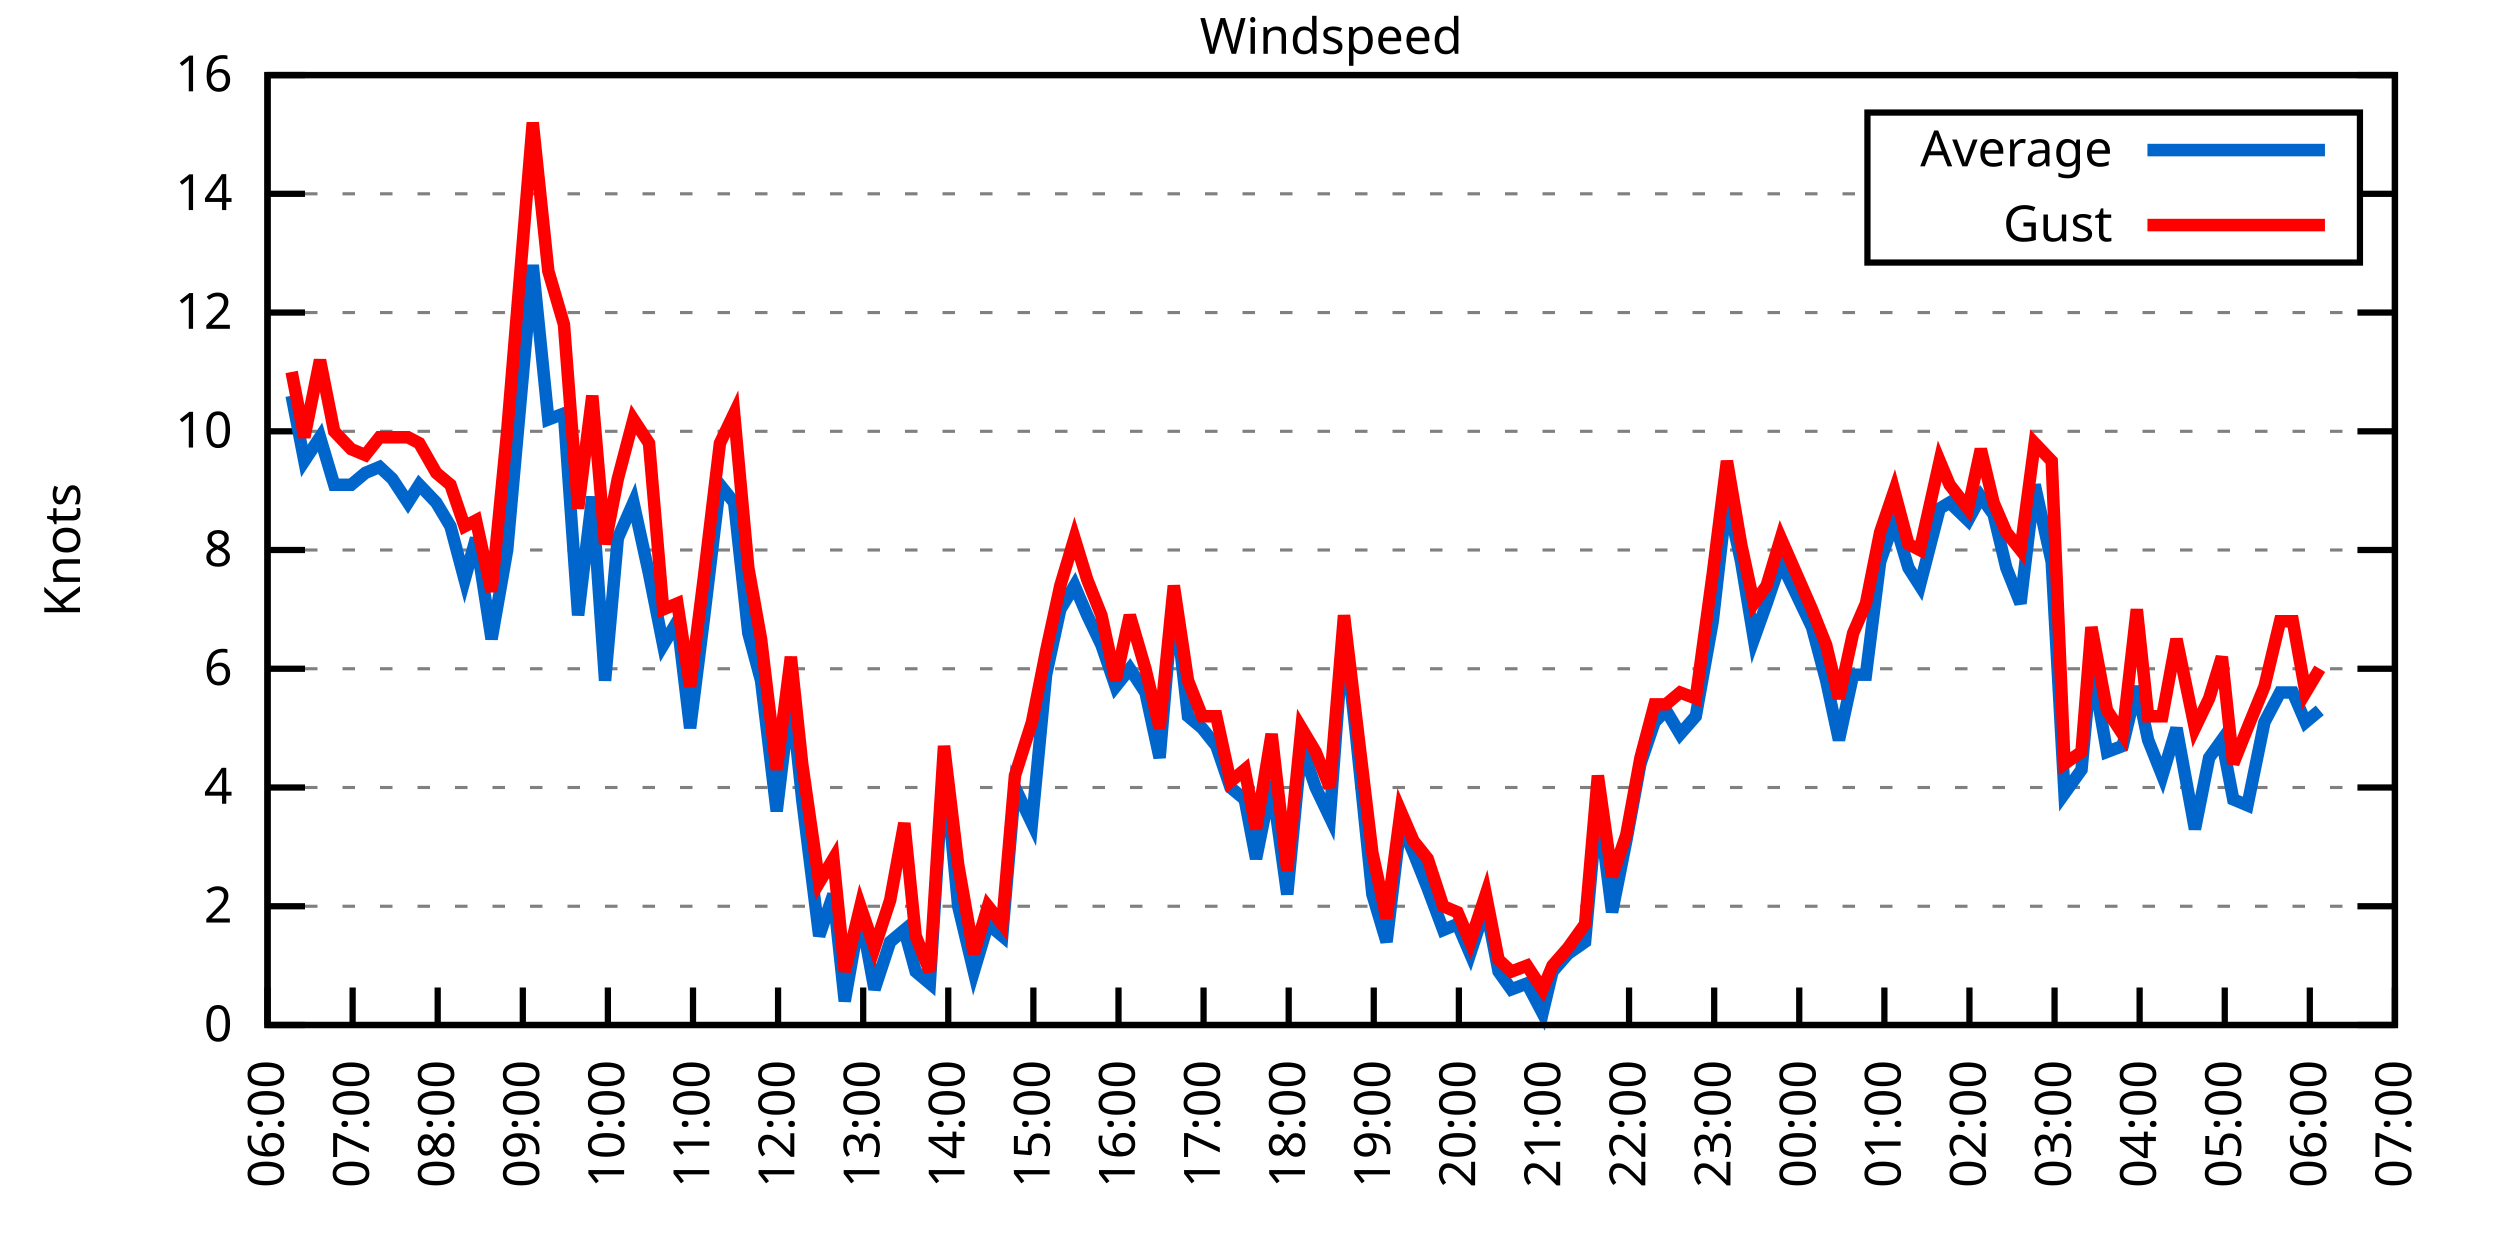
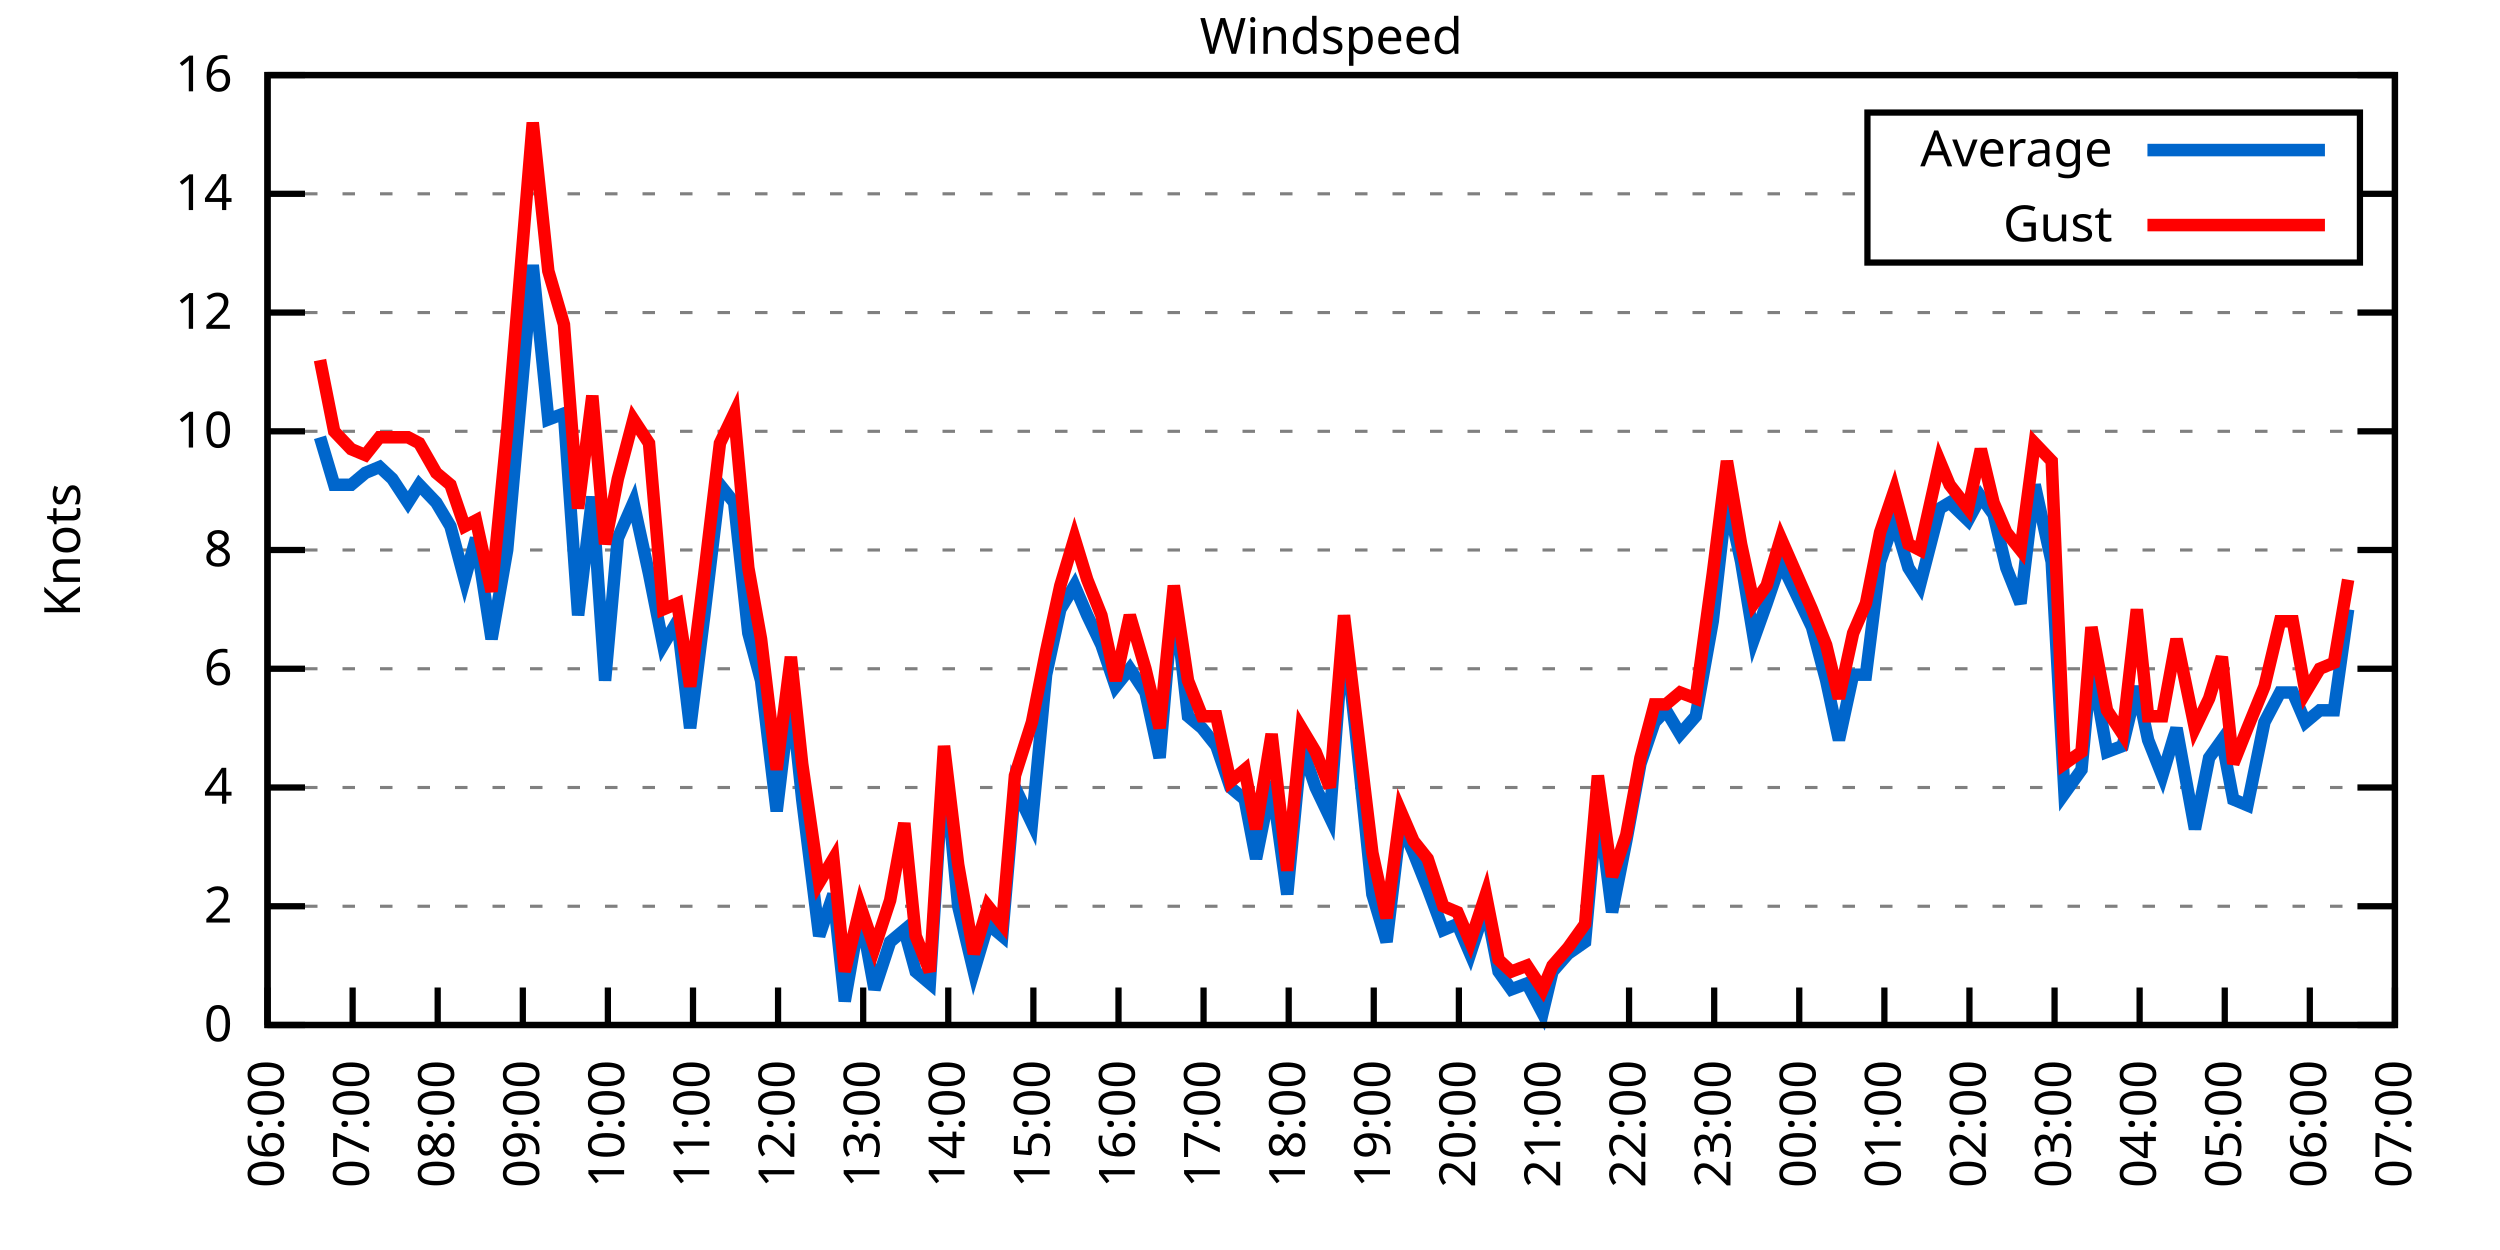
<svg xmlns="http://www.w3.org/2000/svg" xmlns:xlink="http://www.w3.org/1999/xlink" width="400" height="200" viewBox="0 0 400 200">
  <g id="gnuplot_canvas">
    <rect x="0" y="0" width="400" height="200" fill="none" />
    <defs>
      <circle id="gpDot" r="0.5" stroke-width="0.5" stroke="currentColor" />
      <path id="gpPt0" stroke-width="0.333" stroke="currentColor" d="M-1,0 h2 M0,-1 v2" />
      <path id="gpPt1" stroke-width="0.333" stroke="currentColor" d="M-1,-1 L1,1 M1,-1 L-1,1" />
      <path id="gpPt2" stroke-width="0.333" stroke="currentColor" d="M-1,0 L1,0 M0,-1 L0,1 M-1,-1 L1,1 M-1,1 L1,-1" />
      <rect id="gpPt3" stroke-width="0.333" stroke="currentColor" x="-1" y="-1" width="2" height="2" />
      <rect id="gpPt4" stroke-width="0.333" stroke="currentColor" fill="currentColor" x="-1" y="-1" width="2" height="2" />
      <circle id="gpPt5" stroke-width="0.333" stroke="currentColor" cx="0" cy="0" r="1" />
      <use xlink:href="#gpPt5" id="gpPt6" fill="currentColor" stroke="none" />
      <path id="gpPt7" stroke-width="0.333" stroke="currentColor" d="M0,-1.33 L-1.33,0.67 L1.33,0.67 z" />
      <use xlink:href="#gpPt7" id="gpPt8" fill="currentColor" stroke="none" />
      <use xlink:href="#gpPt7" id="gpPt9" stroke="currentColor" transform="rotate(180)" />
      <use xlink:href="#gpPt9" id="gpPt10" fill="currentColor" stroke="none" />
      <use xlink:href="#gpPt3" id="gpPt11" stroke="currentColor" transform="rotate(45)" />
      <use xlink:href="#gpPt11" id="gpPt12" fill="currentColor" stroke="none" />
      <path id="gpPt13" stroke-width="0.333" stroke="currentColor" d="M0,1.330 L1.265,0.411 L0.782,-1.067 L-0.782,-1.076 L-1.265,0.411 z" />
      <use xlink:href="#gpPt13" id="gpPt14" fill="currentColor" stroke="none" />
      <filter id="textbox" filterUnits="objectBoundingBox" x="0" y="0" height="1" width="1">
        <feFlood flood-color="white" flood-opacity="1" result="bgnd" />
        <feComposite in="SourceGraphic" in2="bgnd" operator="atop" />
      </filter>
      <filter id="greybox" filterUnits="objectBoundingBox" x="0" y="0" height="1" width="1">
        <feFlood flood-color="lightgrey" flood-opacity="1" result="grey" />
        <feComposite in="SourceGraphic" in2="grey" operator="atop" />
      </filter>
    </defs>
    <g fill="none" color="white" stroke="currentColor" stroke-width="1.00" stroke-linecap="butt" stroke-linejoin="miter">
</g>
    <g fill="none" color="black" stroke="currentColor" stroke-width="1.00" stroke-linecap="butt" stroke-linejoin="miter">
      <g stroke="none" shape-rendering="crispEdges">
        <polygon fill="rgb(255, 255, 255)" points="42.80,164.00 383.18,164.00 383.18,12.02 42.80,12.02 " />
      </g>
    </g>
    <g fill="none" color="black" stroke="currentColor" stroke-width="1.00" stroke-linecap="butt" stroke-linejoin="miter">
</g>
    <g fill="none" color="black" stroke="black" stroke-width="0.50" stroke-linecap="butt" stroke-linejoin="miter">
</g>
    <g fill="none" color="gray" stroke="currentColor" stroke-width="0.50" stroke-linecap="butt" stroke-linejoin="miter">
      <path stroke="gray" stroke-dasharray="2,4" class="gridline" d="M42.80,164.00 L383.19,164.00  " />
    </g>
    <g fill="none" color="gray" stroke="gray" stroke-width="1.00" stroke-linecap="butt" stroke-linejoin="miter">
</g>
    <g fill="none" color="black" stroke="currentColor" stroke-width="1.00" stroke-linecap="butt" stroke-linejoin="miter">
      <path stroke="black" d="M42.80,164.00 L48.80,164.00 M383.19,164.00 L377.19,164.00  " />
      <g transform="translate(37.20,166.60)" stroke="none" fill="black" font-family="Sans" font-size="8.00" text-anchor="end">
        <text>
          <tspan font-family="Sans"> 0</tspan>
        </text>
      </g>
    </g>
    <g fill="none" color="black" stroke="currentColor" stroke-width="1.00" stroke-linecap="butt" stroke-linejoin="miter">
</g>
    <g fill="none" color="black" stroke="black" stroke-width="0.50" stroke-linecap="butt" stroke-linejoin="miter">
</g>
    <g fill="none" color="gray" stroke="currentColor" stroke-width="0.50" stroke-linecap="butt" stroke-linejoin="miter">
      <path stroke="gray" stroke-dasharray="2,4" class="gridline" d="M42.80,145.00 L383.19,145.00  " />
    </g>
    <g fill="none" color="gray" stroke="gray" stroke-width="1.00" stroke-linecap="butt" stroke-linejoin="miter">
</g>
    <g fill="none" color="black" stroke="currentColor" stroke-width="1.00" stroke-linecap="butt" stroke-linejoin="miter">
      <path stroke="black" d="M42.80,145.00 L48.80,145.00 M383.19,145.00 L377.19,145.00  " />
      <g transform="translate(37.20,147.60)" stroke="none" fill="black" font-family="Sans" font-size="8.00" text-anchor="end">
        <text>
          <tspan font-family="Sans"> 2</tspan>
        </text>
      </g>
    </g>
    <g fill="none" color="black" stroke="currentColor" stroke-width="1.00" stroke-linecap="butt" stroke-linejoin="miter">
</g>
    <g fill="none" color="black" stroke="black" stroke-width="0.50" stroke-linecap="butt" stroke-linejoin="miter">
</g>
    <g fill="none" color="gray" stroke="currentColor" stroke-width="0.50" stroke-linecap="butt" stroke-linejoin="miter">
      <path stroke="gray" stroke-dasharray="2,4" class="gridline" d="M42.80,126.00 L383.19,126.00  " />
    </g>
    <g fill="none" color="gray" stroke="gray" stroke-width="1.00" stroke-linecap="butt" stroke-linejoin="miter">
</g>
    <g fill="none" color="black" stroke="currentColor" stroke-width="1.00" stroke-linecap="butt" stroke-linejoin="miter">
      <path stroke="black" d="M42.80,126.00 L48.80,126.00 M383.19,126.00 L377.19,126.00  " />
      <g transform="translate(37.20,128.60)" stroke="none" fill="black" font-family="Sans" font-size="8.00" text-anchor="end">
        <text>
          <tspan font-family="Sans"> 4</tspan>
        </text>
      </g>
    </g>
    <g fill="none" color="black" stroke="currentColor" stroke-width="1.00" stroke-linecap="butt" stroke-linejoin="miter">
</g>
    <g fill="none" color="black" stroke="black" stroke-width="0.50" stroke-linecap="butt" stroke-linejoin="miter">
</g>
    <g fill="none" color="gray" stroke="currentColor" stroke-width="0.50" stroke-linecap="butt" stroke-linejoin="miter">
      <path stroke="gray" stroke-dasharray="2,4" class="gridline" d="M42.80,107.00 L383.19,107.00  " />
    </g>
    <g fill="none" color="gray" stroke="gray" stroke-width="1.00" stroke-linecap="butt" stroke-linejoin="miter">
</g>
    <g fill="none" color="black" stroke="currentColor" stroke-width="1.00" stroke-linecap="butt" stroke-linejoin="miter">
      <path stroke="black" d="M42.80,107.00 L48.80,107.00 M383.19,107.00 L377.19,107.00  " />
      <g transform="translate(37.20,109.60)" stroke="none" fill="black" font-family="Sans" font-size="8.00" text-anchor="end">
        <text>
          <tspan font-family="Sans"> 6</tspan>
        </text>
      </g>
    </g>
    <g fill="none" color="black" stroke="currentColor" stroke-width="1.00" stroke-linecap="butt" stroke-linejoin="miter">
</g>
    <g fill="none" color="black" stroke="black" stroke-width="0.50" stroke-linecap="butt" stroke-linejoin="miter">
</g>
    <g fill="none" color="gray" stroke="currentColor" stroke-width="0.50" stroke-linecap="butt" stroke-linejoin="miter">
      <path stroke="gray" stroke-dasharray="2,4" class="gridline" d="M42.80,88.00 L383.19,88.00  " />
    </g>
    <g fill="none" color="gray" stroke="gray" stroke-width="1.00" stroke-linecap="butt" stroke-linejoin="miter">
</g>
    <g fill="none" color="black" stroke="currentColor" stroke-width="1.00" stroke-linecap="butt" stroke-linejoin="miter">
      <path stroke="black" d="M42.80,88.00 L48.80,88.00 M383.19,88.00 L377.19,88.00  " />
      <g transform="translate(37.20,90.60)" stroke="none" fill="black" font-family="Sans" font-size="8.00" text-anchor="end">
        <text>
          <tspan font-family="Sans"> 8</tspan>
        </text>
      </g>
    </g>
    <g fill="none" color="black" stroke="currentColor" stroke-width="1.00" stroke-linecap="butt" stroke-linejoin="miter">
</g>
    <g fill="none" color="black" stroke="black" stroke-width="0.50" stroke-linecap="butt" stroke-linejoin="miter">
</g>
    <g fill="none" color="gray" stroke="currentColor" stroke-width="0.50" stroke-linecap="butt" stroke-linejoin="miter">
      <path stroke="gray" stroke-dasharray="2,4" class="gridline" d="M42.80,69.01 L383.19,69.01  " />
    </g>
    <g fill="none" color="gray" stroke="gray" stroke-width="1.00" stroke-linecap="butt" stroke-linejoin="miter">
</g>
    <g fill="none" color="black" stroke="currentColor" stroke-width="1.00" stroke-linecap="butt" stroke-linejoin="miter">
      <path stroke="black" d="M42.80,69.01 L48.80,69.01 M383.19,69.01 L377.19,69.01  " />
      <g transform="translate(37.20,71.61)" stroke="none" fill="black" font-family="Sans" font-size="8.00" text-anchor="end">
        <text>
          <tspan font-family="Sans"> 10</tspan>
        </text>
      </g>
    </g>
    <g fill="none" color="black" stroke="currentColor" stroke-width="1.00" stroke-linecap="butt" stroke-linejoin="miter">
</g>
    <g fill="none" color="black" stroke="black" stroke-width="0.50" stroke-linecap="butt" stroke-linejoin="miter">
</g>
    <g fill="none" color="gray" stroke="currentColor" stroke-width="0.50" stroke-linecap="butt" stroke-linejoin="miter">
      <path stroke="gray" stroke-dasharray="2,4" class="gridline" d="M42.80,50.01 L383.19,50.01  " />
    </g>
    <g fill="none" color="gray" stroke="gray" stroke-width="1.00" stroke-linecap="butt" stroke-linejoin="miter">
</g>
    <g fill="none" color="black" stroke="currentColor" stroke-width="1.00" stroke-linecap="butt" stroke-linejoin="miter">
      <path stroke="black" d="M42.80,50.01 L48.80,50.01 M383.19,50.01 L377.19,50.01  " />
      <g transform="translate(37.20,52.61)" stroke="none" fill="black" font-family="Sans" font-size="8.00" text-anchor="end">
        <text>
          <tspan font-family="Sans"> 12</tspan>
        </text>
      </g>
    </g>
    <g fill="none" color="black" stroke="currentColor" stroke-width="1.00" stroke-linecap="butt" stroke-linejoin="miter">
</g>
    <g fill="none" color="black" stroke="black" stroke-width="0.50" stroke-linecap="butt" stroke-linejoin="miter">
</g>
    <g fill="none" color="gray" stroke="currentColor" stroke-width="0.50" stroke-linecap="butt" stroke-linejoin="miter">
      <path stroke="gray" stroke-dasharray="2,4" class="gridline" d="M42.80,31.01 L298.79,31.01 M377.59,31.01 L383.19,31.01  " />
    </g>
    <g fill="none" color="gray" stroke="gray" stroke-width="1.00" stroke-linecap="butt" stroke-linejoin="miter">
</g>
    <g fill="none" color="black" stroke="currentColor" stroke-width="1.00" stroke-linecap="butt" stroke-linejoin="miter">
      <path stroke="black" d="M42.80,31.01 L48.80,31.01 M383.19,31.01 L377.19,31.01  " />
      <g transform="translate(37.20,33.61)" stroke="none" fill="black" font-family="Sans" font-size="8.00" text-anchor="end">
        <text>
          <tspan font-family="Sans"> 14</tspan>
        </text>
      </g>
    </g>
    <g fill="none" color="black" stroke="currentColor" stroke-width="1.00" stroke-linecap="butt" stroke-linejoin="miter">
</g>
    <g fill="none" color="black" stroke="black" stroke-width="0.50" stroke-linecap="butt" stroke-linejoin="miter">
</g>
    <g fill="none" color="gray" stroke="currentColor" stroke-width="0.50" stroke-linecap="butt" stroke-linejoin="miter">
      <path stroke="gray" stroke-dasharray="2,4" class="gridline" d="M42.80,12.01 L383.19,12.01  " />
    </g>
    <g fill="none" color="gray" stroke="gray" stroke-width="1.00" stroke-linecap="butt" stroke-linejoin="miter">
</g>
    <g fill="none" color="black" stroke="currentColor" stroke-width="1.00" stroke-linecap="butt" stroke-linejoin="miter">
      <path stroke="black" d="M42.80,12.01 L48.80,12.01 M383.19,12.01 L377.19,12.01  " />
      <g transform="translate(37.20,14.61)" stroke="none" fill="black" font-family="Sans" font-size="8.00" text-anchor="end">
        <text>
          <tspan font-family="Sans"> 16</tspan>
        </text>
      </g>
    </g>
    <g fill="none" color="black" stroke="currentColor" stroke-width="1.00" stroke-linecap="butt" stroke-linejoin="miter">
      <path stroke="black" d="M42.80,164.00 L42.80,158.00  " />
      <g transform="translate(45.40,169.60) rotate(270.00)" stroke="none" fill="black" font-family="Sans" font-size="8.00" text-anchor="end">
        <text>
          <tspan font-family="Sans">06:00</tspan>
        </text>
      </g>
    </g>
    <g fill="none" color="black" stroke="currentColor" stroke-width="1.00" stroke-linecap="butt" stroke-linejoin="miter">
      <path stroke="black" d="M56.42,164.00 L56.42,158.00  " />
      <g transform="translate(59.02,169.60) rotate(270.00)" stroke="none" fill="black" font-family="Sans" font-size="8.00" text-anchor="end">
        <text>
          <tspan font-family="Sans">07:00</tspan>
        </text>
      </g>
    </g>
    <g fill="none" color="black" stroke="currentColor" stroke-width="1.00" stroke-linecap="butt" stroke-linejoin="miter">
      <path stroke="black" d="M70.03,164.00 L70.03,158.00  " />
      <g transform="translate(72.63,169.60) rotate(270.00)" stroke="none" fill="black" font-family="Sans" font-size="8.00" text-anchor="end">
        <text>
          <tspan font-family="Sans">08:00</tspan>
        </text>
      </g>
    </g>
    <g fill="none" color="black" stroke="currentColor" stroke-width="1.00" stroke-linecap="butt" stroke-linejoin="miter">
      <path stroke="black" d="M83.65,164.00 L83.65,158.00  " />
      <g transform="translate(86.25,169.60) rotate(270.00)" stroke="none" fill="black" font-family="Sans" font-size="8.00" text-anchor="end">
        <text>
          <tspan font-family="Sans">09:00</tspan>
        </text>
      </g>
    </g>
    <g fill="none" color="black" stroke="currentColor" stroke-width="1.00" stroke-linecap="butt" stroke-linejoin="miter">
      <path stroke="black" d="M97.26,164.00 L97.26,158.00  " />
      <g transform="translate(99.86,169.60) rotate(270.00)" stroke="none" fill="black" font-family="Sans" font-size="8.00" text-anchor="end">
        <text>
          <tspan font-family="Sans">10:00</tspan>
        </text>
      </g>
    </g>
    <g fill="none" color="black" stroke="currentColor" stroke-width="1.00" stroke-linecap="butt" stroke-linejoin="miter">
      <path stroke="black" d="M110.88,164.00 L110.88,158.00  " />
      <g transform="translate(113.48,169.60) rotate(270.00)" stroke="none" fill="black" font-family="Sans" font-size="8.00" text-anchor="end">
        <text>
          <tspan font-family="Sans">11:00</tspan>
        </text>
      </g>
    </g>
    <g fill="none" color="black" stroke="currentColor" stroke-width="1.00" stroke-linecap="butt" stroke-linejoin="miter">
      <path stroke="black" d="M124.49,164.00 L124.49,158.00  " />
      <g transform="translate(127.09,169.60) rotate(270.00)" stroke="none" fill="black" font-family="Sans" font-size="8.00" text-anchor="end">
        <text>
          <tspan font-family="Sans">12:00</tspan>
        </text>
      </g>
    </g>
    <g fill="none" color="black" stroke="currentColor" stroke-width="1.00" stroke-linecap="butt" stroke-linejoin="miter">
      <path stroke="black" d="M138.11,164.00 L138.11,158.00  " />
      <g transform="translate(140.71,169.60) rotate(270.00)" stroke="none" fill="black" font-family="Sans" font-size="8.00" text-anchor="end">
        <text>
          <tspan font-family="Sans">13:00</tspan>
        </text>
      </g>
    </g>
    <g fill="none" color="black" stroke="currentColor" stroke-width="1.00" stroke-linecap="butt" stroke-linejoin="miter">
      <path stroke="black" d="M151.72,164.00 L151.72,158.00  " />
      <g transform="translate(154.32,169.60) rotate(270.00)" stroke="none" fill="black" font-family="Sans" font-size="8.00" text-anchor="end">
        <text>
          <tspan font-family="Sans">14:00</tspan>
        </text>
      </g>
    </g>
    <g fill="none" color="black" stroke="currentColor" stroke-width="1.00" stroke-linecap="butt" stroke-linejoin="miter">
      <path stroke="black" d="M165.34,164.00 L165.34,158.00  " />
      <g transform="translate(167.94,169.60) rotate(270.00)" stroke="none" fill="black" font-family="Sans" font-size="8.00" text-anchor="end">
        <text>
          <tspan font-family="Sans">15:00</tspan>
        </text>
      </g>
    </g>
    <g fill="none" color="black" stroke="currentColor" stroke-width="1.00" stroke-linecap="butt" stroke-linejoin="miter">
      <path stroke="black" d="M178.96,164.00 L178.96,158.00  " />
      <g transform="translate(181.56,169.60) rotate(270.00)" stroke="none" fill="black" font-family="Sans" font-size="8.00" text-anchor="end">
        <text>
          <tspan font-family="Sans">16:00</tspan>
        </text>
      </g>
    </g>
    <g fill="none" color="black" stroke="currentColor" stroke-width="1.00" stroke-linecap="butt" stroke-linejoin="miter">
      <path stroke="black" d="M192.57,164.00 L192.57,158.00  " />
      <g transform="translate(195.17,169.60) rotate(270.00)" stroke="none" fill="black" font-family="Sans" font-size="8.00" text-anchor="end">
        <text>
          <tspan font-family="Sans">17:00</tspan>
        </text>
      </g>
    </g>
    <g fill="none" color="black" stroke="currentColor" stroke-width="1.00" stroke-linecap="butt" stroke-linejoin="miter">
      <path stroke="black" d="M206.19,164.00 L206.19,158.00  " />
      <g transform="translate(208.79,169.60) rotate(270.00)" stroke="none" fill="black" font-family="Sans" font-size="8.00" text-anchor="end">
        <text>
          <tspan font-family="Sans">18:00</tspan>
        </text>
      </g>
    </g>
    <g fill="none" color="black" stroke="currentColor" stroke-width="1.00" stroke-linecap="butt" stroke-linejoin="miter">
      <path stroke="black" d="M219.80,164.00 L219.80,158.00  " />
      <g transform="translate(222.40,169.60) rotate(270.00)" stroke="none" fill="black" font-family="Sans" font-size="8.00" text-anchor="end">
        <text>
          <tspan font-family="Sans">19:00</tspan>
        </text>
      </g>
    </g>
    <g fill="none" color="black" stroke="currentColor" stroke-width="1.00" stroke-linecap="butt" stroke-linejoin="miter">
      <path stroke="black" d="M233.42,164.00 L233.42,158.00  " />
      <g transform="translate(236.02,169.60) rotate(270.00)" stroke="none" fill="black" font-family="Sans" font-size="8.00" text-anchor="end">
        <text>
          <tspan font-family="Sans">20:00</tspan>
        </text>
      </g>
    </g>
    <g fill="none" color="black" stroke="currentColor" stroke-width="1.00" stroke-linecap="butt" stroke-linejoin="miter">
      <path stroke="black" d="M247.03,164.00 L247.03,158.00  " />
      <g transform="translate(249.63,169.60) rotate(270.00)" stroke="none" fill="black" font-family="Sans" font-size="8.00" text-anchor="end">
        <text>
          <tspan font-family="Sans">21:00</tspan>
        </text>
      </g>
    </g>
    <g fill="none" color="black" stroke="currentColor" stroke-width="1.00" stroke-linecap="butt" stroke-linejoin="miter">
      <path stroke="black" d="M260.65,164.00 L260.65,158.00  " />
      <g transform="translate(263.25,169.60) rotate(270.00)" stroke="none" fill="black" font-family="Sans" font-size="8.00" text-anchor="end">
        <text>
          <tspan font-family="Sans">22:00</tspan>
        </text>
      </g>
    </g>
    <g fill="none" color="black" stroke="currentColor" stroke-width="1.00" stroke-linecap="butt" stroke-linejoin="miter">
      <path stroke="black" d="M274.27,164.00 L274.27,158.00  " />
      <g transform="translate(276.87,169.60) rotate(270.00)" stroke="none" fill="black" font-family="Sans" font-size="8.00" text-anchor="end">
        <text>
          <tspan font-family="Sans">23:00</tspan>
        </text>
      </g>
    </g>
    <g fill="none" color="black" stroke="currentColor" stroke-width="1.00" stroke-linecap="butt" stroke-linejoin="miter">
      <path stroke="black" d="M287.88,164.00 L287.88,158.00  " />
      <g transform="translate(290.48,169.60) rotate(270.00)" stroke="none" fill="black" font-family="Sans" font-size="8.00" text-anchor="end">
        <text>
          <tspan font-family="Sans">00:00</tspan>
        </text>
      </g>
    </g>
    <g fill="none" color="black" stroke="currentColor" stroke-width="1.00" stroke-linecap="butt" stroke-linejoin="miter">
      <path stroke="black" d="M301.50,164.00 L301.50,158.00  " />
      <g transform="translate(304.10,169.60) rotate(270.00)" stroke="none" fill="black" font-family="Sans" font-size="8.00" text-anchor="end">
        <text>
          <tspan font-family="Sans">01:00</tspan>
        </text>
      </g>
    </g>
    <g fill="none" color="black" stroke="currentColor" stroke-width="1.00" stroke-linecap="butt" stroke-linejoin="miter">
      <path stroke="black" d="M315.11,164.00 L315.11,158.00  " />
      <g transform="translate(317.71,169.60) rotate(270.00)" stroke="none" fill="black" font-family="Sans" font-size="8.00" text-anchor="end">
        <text>
          <tspan font-family="Sans">02:00</tspan>
        </text>
      </g>
    </g>
    <g fill="none" color="black" stroke="currentColor" stroke-width="1.00" stroke-linecap="butt" stroke-linejoin="miter">
      <path stroke="black" d="M328.73,164.00 L328.73,158.00  " />
      <g transform="translate(331.33,169.60) rotate(270.00)" stroke="none" fill="black" font-family="Sans" font-size="8.00" text-anchor="end">
        <text>
          <tspan font-family="Sans">03:00</tspan>
        </text>
      </g>
    </g>
    <g fill="none" color="black" stroke="currentColor" stroke-width="1.00" stroke-linecap="butt" stroke-linejoin="miter">
      <path stroke="black" d="M342.34,164.00 L342.34,158.00  " />
      <g transform="translate(344.94,169.60) rotate(270.00)" stroke="none" fill="black" font-family="Sans" font-size="8.00" text-anchor="end">
        <text>
          <tspan font-family="Sans">04:00</tspan>
        </text>
      </g>
    </g>
    <g fill="none" color="black" stroke="currentColor" stroke-width="1.00" stroke-linecap="butt" stroke-linejoin="miter">
      <path stroke="black" d="M355.96,164.00 L355.96,158.00  " />
      <g transform="translate(358.56,169.60) rotate(270.00)" stroke="none" fill="black" font-family="Sans" font-size="8.00" text-anchor="end">
        <text>
          <tspan font-family="Sans">05:00</tspan>
        </text>
      </g>
    </g>
    <g fill="none" color="black" stroke="currentColor" stroke-width="1.00" stroke-linecap="butt" stroke-linejoin="miter">
      <path stroke="black" d="M369.57,164.00 L369.57,158.00  " />
      <g transform="translate(372.17,169.60) rotate(270.00)" stroke="none" fill="black" font-family="Sans" font-size="8.00" text-anchor="end">
        <text>
          <tspan font-family="Sans">06:00</tspan>
        </text>
      </g>
    </g>
    <g fill="none" color="black" stroke="currentColor" stroke-width="1.00" stroke-linecap="butt" stroke-linejoin="miter">
      <path stroke="black" d="M383.19,164.00 L383.19,158.00  " />
      <g transform="translate(385.79,169.60) rotate(270.00)" stroke="none" fill="black" font-family="Sans" font-size="8.00" text-anchor="end">
        <text>
          <tspan font-family="Sans">07:00</tspan>
        </text>
      </g>
    </g>
    <g fill="none" color="black" stroke="currentColor" stroke-width="1.00" stroke-linecap="butt" stroke-linejoin="miter">
</g>
    <g fill="none" color="black" stroke="currentColor" stroke-width="1.00" stroke-linecap="butt" stroke-linejoin="miter">
      <path stroke="black" d="M42.80,12.01 L42.80,164.00 L383.19,164.00 L383.19,12.01 L42.80,12.01 Z  " />
    </g>
    <g fill="none" color="black" stroke="currentColor" stroke-width="1.00" stroke-linecap="butt" stroke-linejoin="miter">
</g>
    <g fill="none" color="black" stroke="currentColor" stroke-width="1.00" stroke-linecap="butt" stroke-linejoin="miter">
      <path stroke="black" d="M298.79,42.01 L298.79,18.01 L377.59,18.01 L377.59,42.01 L298.79,42.01 Z  " />
    </g>
    <g id="Windspeed_plot_1">
      <g fill="none" color="white" stroke="black" stroke-width="2.00" stroke-linecap="butt" stroke-linejoin="miter">
</g>
      <g fill="none" color="black" stroke="currentColor" stroke-width="2.00" stroke-linecap="butt" stroke-linejoin="miter">
        <g transform="translate(337.99,26.61)" stroke="none" fill="black" font-family="Sans" font-size="8.00" text-anchor="end">
          <text>
            <tspan font-family="Sans">Average</tspan>
          </text>
        </g>
      </g>
      <g fill="none" color="black" stroke="currentColor" stroke-width="2.00" stroke-linecap="butt" stroke-linejoin="miter">
-         <path stroke="rgb(  0, 102, 204)" d="M343.59,24.01 L371.99,24.01 M46.66,63.31 L48.70,73.76 L51.20,69.96 L53.47,77.56 L56.19,77.56 L58.46,75.66   L60.73,74.71 L62.77,76.61 L65.27,80.41 L67.08,77.56 L69.80,80.41 L72.07,84.21 L74.34,92.75 L76.16,86.11   L78.65,102.25 L81.15,88.00 L85.24,42.41 L87.73,67.11 L90.23,66.16 L92.50,98.45 L94.77,79.46 L96.81,108.90   L98.85,86.11 L101.35,80.41 L103.84,91.80 L106.11,103.20 L108.38,99.40 L110.42,116.50 L112.69,98.45 L115.19,77.56   L117.46,80.41 L119.73,101.30 L121.77,108.90 L124.27,129.80 L126.54,110.80 L128.35,127.90 L131.07,149.75 L133.34,143.10   L135.16,160.20 L137.66,145.95 L139.92,158.30 L142.42,150.70 L144.69,148.80 L146.51,155.45 L148.77,157.35 L151.04,121.25   L153.31,145.00 L155.81,155.45 L158.08,147.85 L160.35,149.75 L162.39,126.00 L165.11,131.70 L167.38,107.95 L169.65,97.50   L171.92,93.70 L173.96,98.45 L176.23,103.20 L178.50,109.85 L180.77,107.00 L183.27,110.80 L185.54,121.25 L187.81,94.65   L190.08,114.60 L192.34,116.50 L194.61,119.35 L196.88,126.00 L199.15,127.90 L200.97,137.40 L203.46,125.05 L205.96,143.10   L208.23,119.35 L210.50,126.00 L212.77,130.75 L215.04,100.35 L216.85,116.50 L219.58,143.10 L221.85,150.70 L224.11,131.70   L226.16,136.45 L228.43,142.15 L230.92,148.80 L233.19,147.85 L235.23,152.60 L237.73,145.00 L239.77,155.45 L241.81,158.30   L244.31,157.35 L246.81,162.10 L248.40,155.45 L250.89,152.60 L253.61,150.70 L255.66,127.90 L257.93,145.95 L260.20,134.55   L262.47,122.20 L264.73,115.55 L266.55,113.65 L268.82,117.45 L271.32,114.60 L274.04,99.40 L276.31,79.46 L278.58,89.90   L280.62,102.25 L282.66,96.55 L284.93,89.90 L289.92,100.35 L292.19,108.90 L294.23,118.40 L296.50,107.95 L298.55,107.95   L300.82,89.90 L303.08,83.26 L305.35,90.85 L307.17,93.70 L310.35,81.36 L311.94,80.41 L314.89,83.26 L316.93,79.46   L318.97,82.31 L321.01,90.85 L323.28,96.55 L325.55,77.56 L328.27,89.90 L330.32,126.95 L333.04,123.15 L334.63,106.05   L337.12,120.30 L339.62,119.35 L341.89,109.85 L343.70,118.40 L345.97,124.10 L348.24,116.50 L351.19,132.65 L353.46,121.25   L355.50,118.40 L357.32,127.90 L359.59,128.85 L362.31,115.55 L364.81,110.80 L366.85,110.80 L368.89,115.55 L371.16,113.65    " />
+         <path stroke="rgb(  0, 102, 204)" d="M343.59,24.01 L371.99,24.01 M51.20,69.96 L53.47,77.56 L56.19,77.56 L58.46,75.66 L60.73,74.71 L62.77,76.61   L65.27,80.41 L67.08,77.56 L69.80,80.41 L72.07,84.21 L74.34,92.75 L76.16,86.11 L78.65,102.25 L81.15,88.00   L85.24,42.41 L87.73,67.11 L90.23,66.16 L92.50,98.45 L94.77,79.46 L96.81,108.90 L98.85,86.11 L101.35,80.41   L103.84,91.80 L106.11,103.20 L108.38,99.40 L110.42,116.50 L112.69,98.45 L115.19,77.56 L117.46,80.41 L119.73,101.30   L121.77,108.90 L124.27,129.80 L126.54,110.80 L128.35,127.90 L131.07,149.75 L133.34,143.10 L135.16,160.20 L137.66,145.95   L139.92,158.30 L142.42,150.70 L144.69,148.80 L146.51,155.45 L148.77,157.35 L151.04,121.25 L153.31,145.00 L155.81,155.45   L158.08,147.85 L160.35,149.75 L162.39,126.00 L165.11,131.70 L167.38,107.95 L169.65,97.50 L171.92,93.70 L173.96,98.45   L176.23,103.20 L178.50,109.85 L180.77,107.00 L183.27,110.80 L185.54,121.25 L187.81,94.65 L190.08,114.60 L192.34,116.50   L194.61,119.35 L196.88,126.00 L199.15,127.90 L200.97,137.40 L203.46,125.05 L205.96,143.10 L208.23,119.35 L210.50,126.00   L212.77,130.75 L215.04,100.35 L216.85,116.50 L219.58,143.10 L221.85,150.70 L224.11,131.70 L226.16,136.45 L228.43,142.15   L230.92,148.80 L233.19,147.85 L235.23,152.60 L237.73,145.00 L239.77,155.45 L241.81,158.30 L244.31,157.35 L246.81,162.10   L248.40,155.45 L250.89,152.60 L253.61,150.70 L255.66,127.90 L257.93,145.95 L260.20,134.55 L262.47,122.20 L264.73,115.55   L266.55,113.65 L268.82,117.45 L271.32,114.60 L274.04,99.40 L276.31,79.46 L278.58,89.90 L280.62,102.25 L282.66,96.55   L284.93,89.90 L289.92,100.35 L292.19,108.90 L294.23,118.40 L296.50,107.95 L298.55,107.95 L300.82,89.90 L303.08,83.26   L305.35,90.85 L307.17,93.70 L310.35,81.36 L311.94,80.41 L314.89,83.26 L316.93,79.46 L318.97,82.31 L321.01,90.85   L323.28,96.55 L325.55,77.56 L328.27,89.90 L330.32,126.95 L333.04,123.15 L334.63,106.05 L337.12,120.30 L339.62,119.35   L341.89,109.85 L343.70,118.40 L345.97,124.10 L348.24,116.50 L351.19,132.65 L353.46,121.25 L355.50,118.40 L357.32,127.90   L359.59,128.85 L362.31,115.55 L364.81,110.80 L366.85,110.80 L368.89,115.55 L371.16,113.65 L373.43,113.65 L375.70,97.50    " />
      </g>
    </g>
    <g id="Windspeed_plot_2">
      <g fill="none" color="black" stroke="currentColor" stroke-width="2.00" stroke-linecap="butt" stroke-linejoin="miter">
        <g transform="translate(337.99,38.61)" stroke="none" fill="black" font-family="Sans" font-size="8.00" text-anchor="end">
          <text>
            <tspan font-family="Sans">Gust</tspan>
          </text>
        </g>
      </g>
      <g fill="none" color="black" stroke="currentColor" stroke-width="2.00" stroke-linecap="butt" stroke-linejoin="miter">
-         <path stroke="rgb(255,   0,   0)" d="M343.59,36.01 L371.99,36.01 M46.66,59.51 L48.70,69.96 L51.20,57.61 L53.47,69.01 L56.19,71.86 L58.46,72.81   L60.73,69.96 L62.77,69.96 L65.27,69.96 L67.08,70.91 L69.80,75.66 L72.07,77.56 L74.34,84.21 L76.16,83.26   L78.65,94.65 L81.15,69.01 L85.24,19.61 L87.73,43.36 L90.23,51.91 L92.50,81.36 L94.77,63.31 L96.81,87.06   L98.85,76.61 L101.35,67.11 L103.84,70.91 L106.11,97.50 L108.38,96.55 L110.42,109.85 L112.69,91.80 L115.19,70.91   L117.46,66.16 L119.73,90.85 L121.77,102.25 L124.27,123.15 L126.54,105.10 L128.35,122.20 L131.07,141.20 L133.34,137.40   L135.16,155.45 L137.66,145.00 L139.92,151.65 L142.42,144.05 L144.69,131.70 L146.51,149.75 L148.77,155.45 L151.04,119.35   L153.31,138.35 L155.81,152.60 L158.08,145.00 L160.35,147.85 L162.39,124.10 L165.11,115.55 L167.38,104.15 L169.65,93.70   L171.92,86.11 L173.96,92.75 L176.23,98.45 L178.50,108.90 L180.77,98.45 L183.27,107.00 L185.54,116.50 L187.81,93.70   L190.08,108.90 L192.34,114.60 L194.61,114.60 L196.88,125.05 L199.15,123.15 L200.97,132.65 L203.46,117.45 L205.96,139.30   L208.23,116.50 L210.50,120.30 L212.77,126.00 L215.04,98.45 L216.85,113.65 L219.58,136.45 L221.85,146.90 L224.11,129.80   L226.16,134.55 L228.43,137.40 L230.92,145.00 L233.19,145.95 L235.23,150.70 L237.73,143.10 L239.77,153.55 L241.81,155.45   L244.31,154.50 L246.81,158.30 L248.40,154.50 L250.89,151.65 L253.61,147.85 L255.66,124.10 L257.93,140.25 L260.20,133.60   L262.47,121.25 L264.73,112.70 L266.55,112.70 L268.82,110.80 L271.32,111.75 L274.04,91.80 L276.31,73.76 L278.58,87.06   L280.62,96.55 L282.66,93.70 L284.93,86.11 L289.92,97.50 L292.19,103.20 L294.23,111.75 L296.50,101.30 L298.55,96.55   L300.82,85.16 L303.08,78.51 L305.35,87.06 L307.17,88.00 L310.35,73.76 L311.94,77.56 L314.89,81.36 L316.93,71.86   L318.97,80.41 L321.01,85.16 L323.28,88.00 L325.55,70.91 L328.27,73.76 L330.32,122.20 L333.04,120.30 L334.63,100.35   L337.12,113.65 L339.62,117.45 L341.89,97.50 L343.70,114.60 L345.97,114.60 L348.24,102.25 L351.19,116.50 L353.46,111.75   L355.50,105.10 L357.32,122.20 L359.59,116.50 L362.31,109.85 L364.81,99.40 L366.85,99.40 L368.89,110.80 L371.16,107.00    " />
+         <path stroke="rgb(255,   0,   0)" d="M343.59,36.01 L371.99,36.01 M51.20,57.61 L53.47,69.01 L56.19,71.86 L58.46,72.81 L60.73,69.96 L62.77,69.96   L65.27,69.96 L67.08,70.91 L69.80,75.66 L72.07,77.56 L74.34,84.21 L76.16,83.26 L78.65,94.65 L81.15,69.01   L85.24,19.61 L87.73,43.36 L90.23,51.91 L92.50,81.36 L94.77,63.31 L96.81,87.06 L98.85,76.61 L101.35,67.11   L103.84,70.91 L106.11,97.50 L108.38,96.55 L110.42,109.85 L112.69,91.80 L115.19,70.91 L117.46,66.16 L119.73,90.85   L121.77,102.25 L124.27,123.15 L126.54,105.10 L128.35,122.20 L131.07,141.20 L133.34,137.40 L135.16,155.45 L137.66,145.00   L139.92,151.65 L142.42,144.05 L144.69,131.70 L146.51,149.75 L148.77,155.45 L151.04,119.35 L153.31,138.35 L155.81,152.60   L158.08,145.00 L160.35,147.85 L162.39,124.10 L165.11,115.55 L167.38,104.15 L169.65,93.70 L171.92,86.11 L173.96,92.75   L176.23,98.45 L178.50,108.90 L180.77,98.45 L183.27,107.00 L185.54,116.50 L187.81,93.70 L190.08,108.90 L192.34,114.60   L194.61,114.60 L196.88,125.05 L199.15,123.15 L200.97,132.65 L203.46,117.45 L205.96,139.30 L208.23,116.50 L210.50,120.30   L212.77,126.00 L215.04,98.45 L216.85,113.65 L219.58,136.45 L221.85,146.90 L224.11,129.80 L226.16,134.55 L228.43,137.40   L230.92,145.00 L233.19,145.95 L235.23,150.70 L237.73,143.10 L239.77,153.55 L241.81,155.45 L244.31,154.50 L246.81,158.30   L248.40,154.50 L250.89,151.65 L253.61,147.85 L255.66,124.10 L257.93,140.25 L260.20,133.60 L262.47,121.25 L264.73,112.70   L266.55,112.70 L268.82,110.80 L271.32,111.75 L274.04,91.80 L276.31,73.76 L278.58,87.06 L280.62,96.55 L282.66,93.70   L284.93,86.11 L289.92,97.50 L292.19,103.20 L294.23,111.75 L296.50,101.30 L298.55,96.55 L300.82,85.16 L303.08,78.51   L305.35,87.06 L307.17,88.00 L310.35,73.76 L311.94,77.56 L314.89,81.36 L316.93,71.86 L318.97,80.41 L321.01,85.16   L323.28,88.00 L325.55,70.91 L328.27,73.76 L330.32,122.20 L333.04,120.30 L334.63,100.35 L337.12,113.65 L339.62,117.45   L341.89,97.50 L343.70,114.60 L345.97,114.60 L348.24,102.25 L351.19,116.50 L353.46,111.75 L355.50,105.10 L357.32,122.20   L359.59,116.50 L362.31,109.85 L364.81,99.40 L366.85,99.40 L368.89,110.80 L371.16,107.00 L373.43,106.05 L375.70,92.75    " />
      </g>
    </g>
    <g fill="none" color="black" stroke="currentColor" stroke-width="2.00" stroke-linecap="butt" stroke-linejoin="miter">
</g>
    <g fill="none" color="black" stroke="black" stroke-width="1.00" stroke-linecap="butt" stroke-linejoin="miter">
</g>
    <g fill="none" color="black" stroke="currentColor" stroke-width="1.00" stroke-linecap="butt" stroke-linejoin="miter">
      <path stroke="black" d="M42.80,12.01 L42.80,164.00 L383.19,164.00 L383.19,12.01 L42.80,12.01 Z  " />
      <g transform="translate(12.80,88.01) rotate(270.00)" stroke="none" fill="black" font-family="Sans" font-size="8.00" text-anchor="middle">
        <text>
          <tspan font-family="Sans">Knots</tspan>
        </text>
      </g>
    </g>
    <g fill="none" color="black" stroke="currentColor" stroke-width="1.00" stroke-linecap="butt" stroke-linejoin="miter">
</g>
    <g fill="none" color="black" stroke="currentColor" stroke-width="1.00" stroke-linecap="butt" stroke-linejoin="miter">
      <g transform="translate(212.99,8.61)" stroke="none" fill="black" font-family="Sans" font-size="8.00" text-anchor="middle">
        <text>
          <tspan font-family="Sans">Windspeed</tspan>
        </text>
      </g>
    </g>
    <g fill="none" color="black" stroke="currentColor" stroke-width="1.00" stroke-linecap="butt" stroke-linejoin="miter">
</g>
  </g>
</svg>
